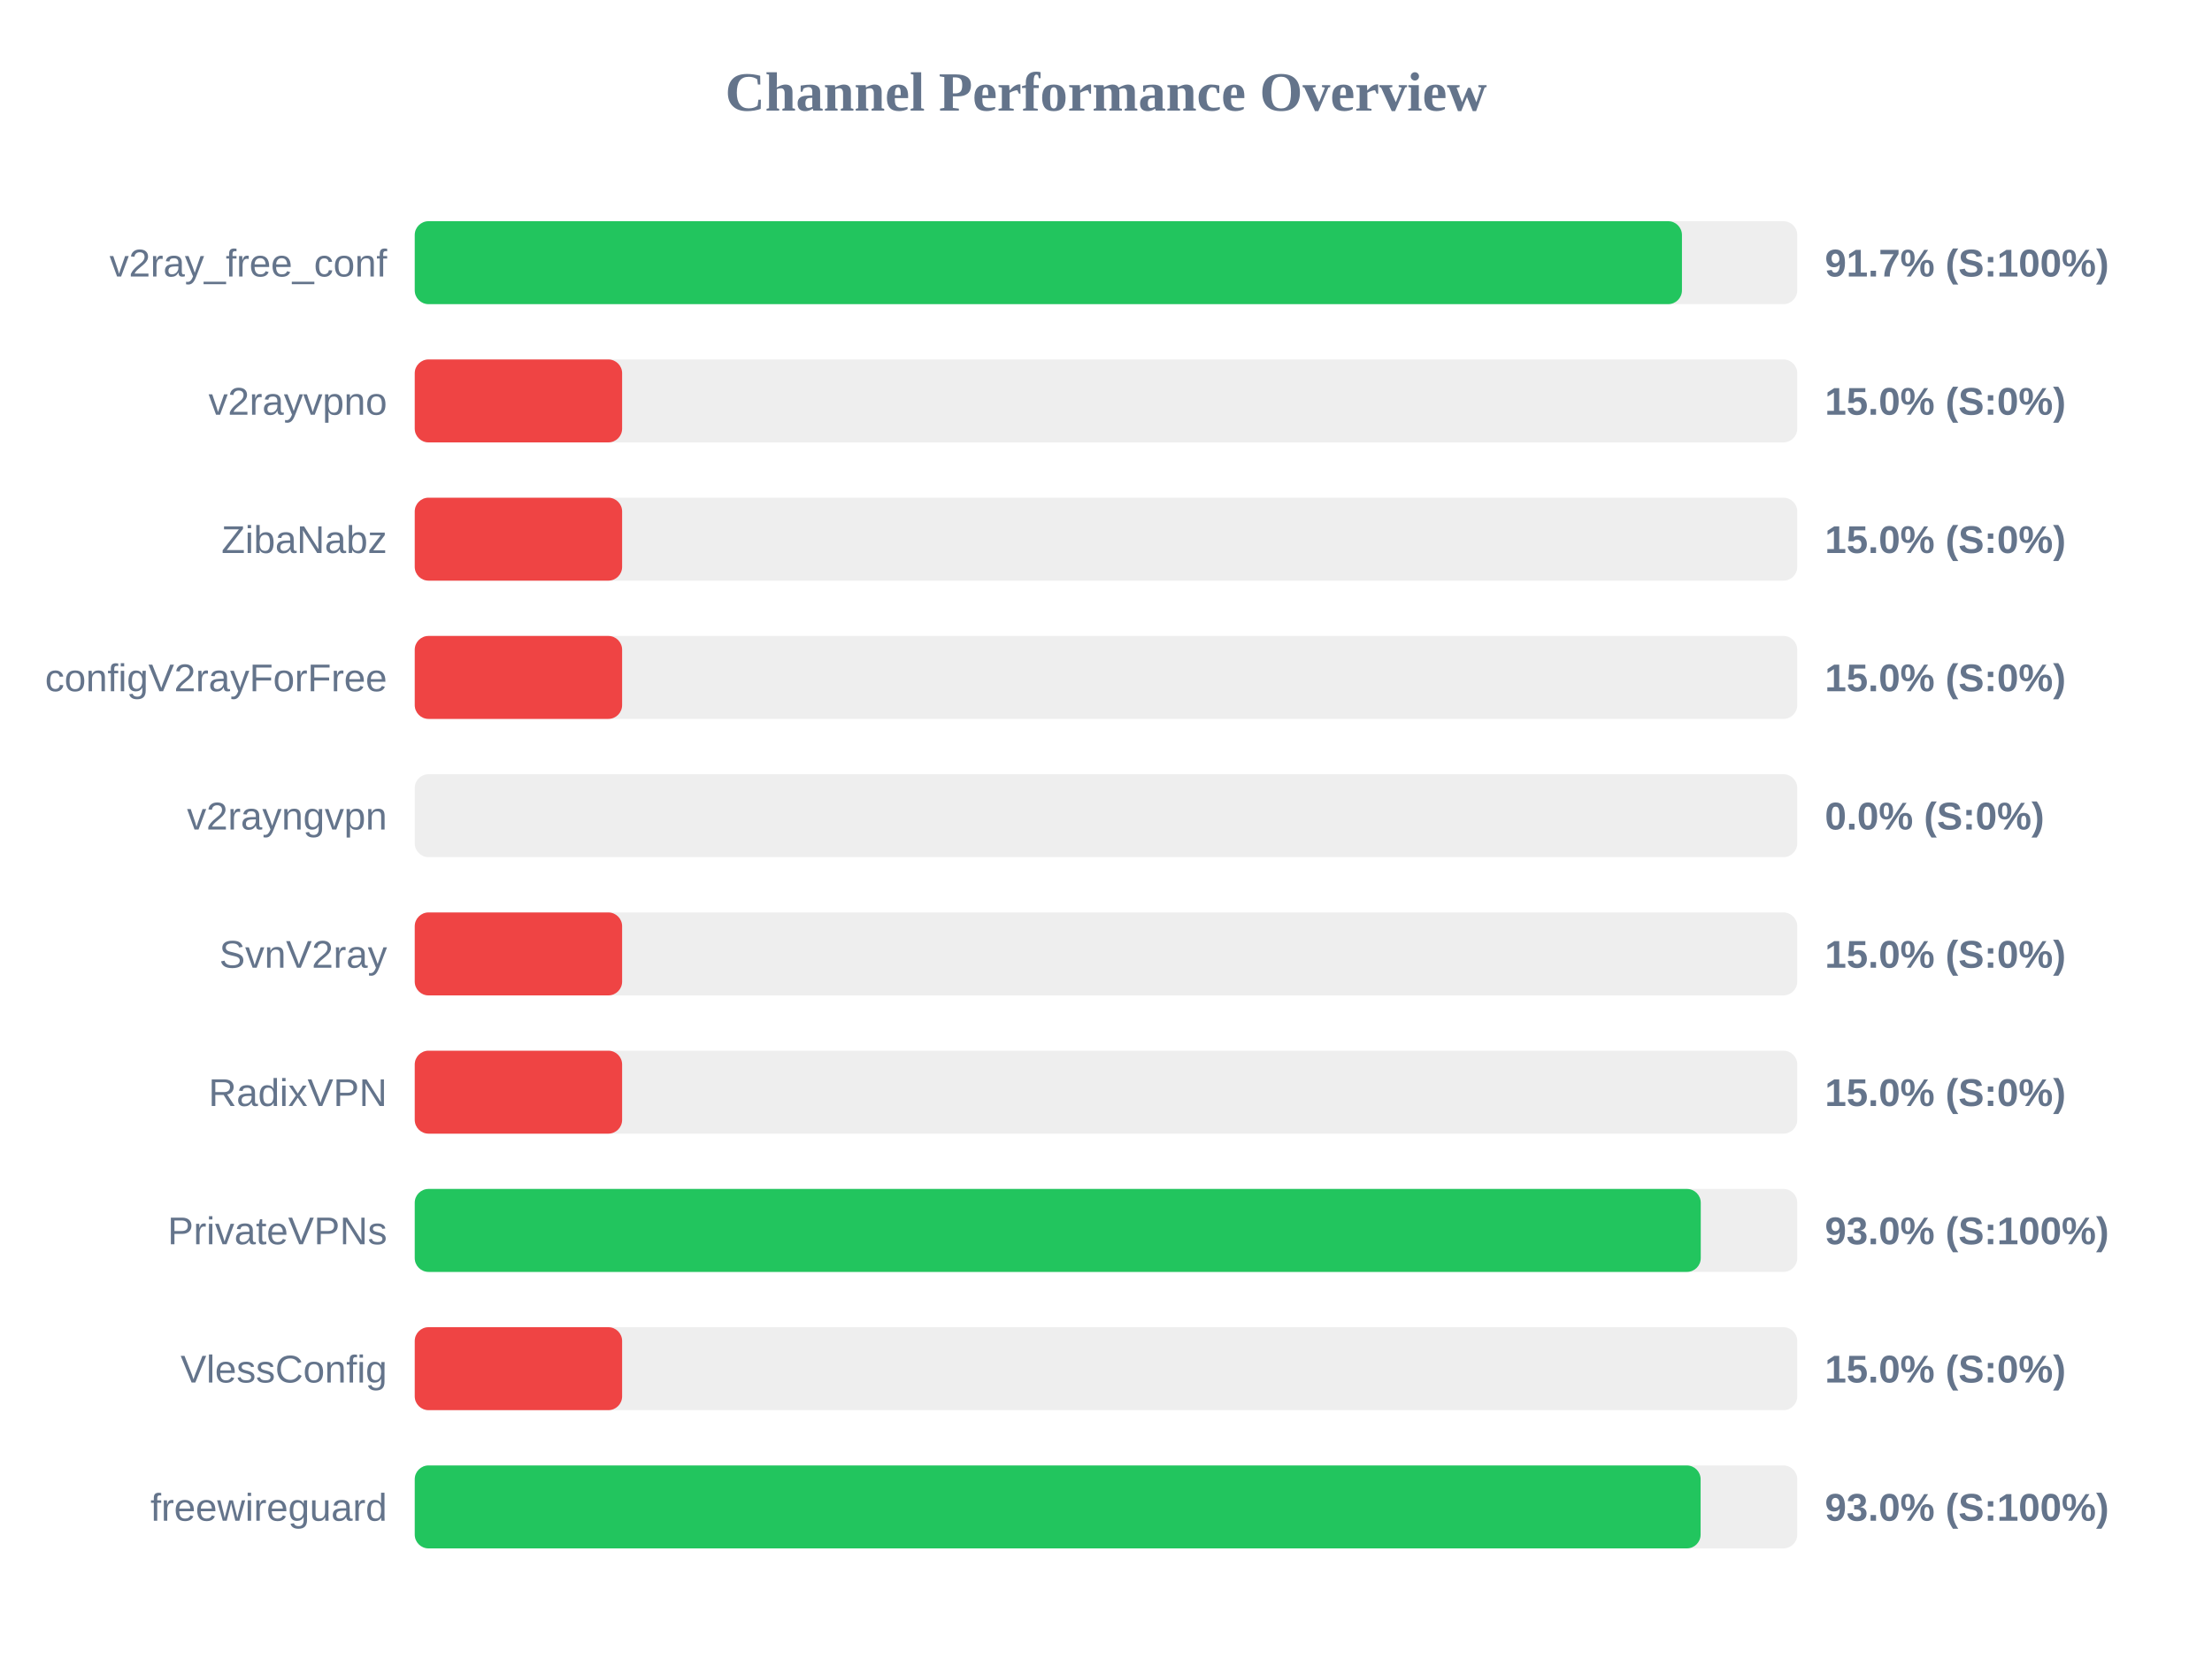
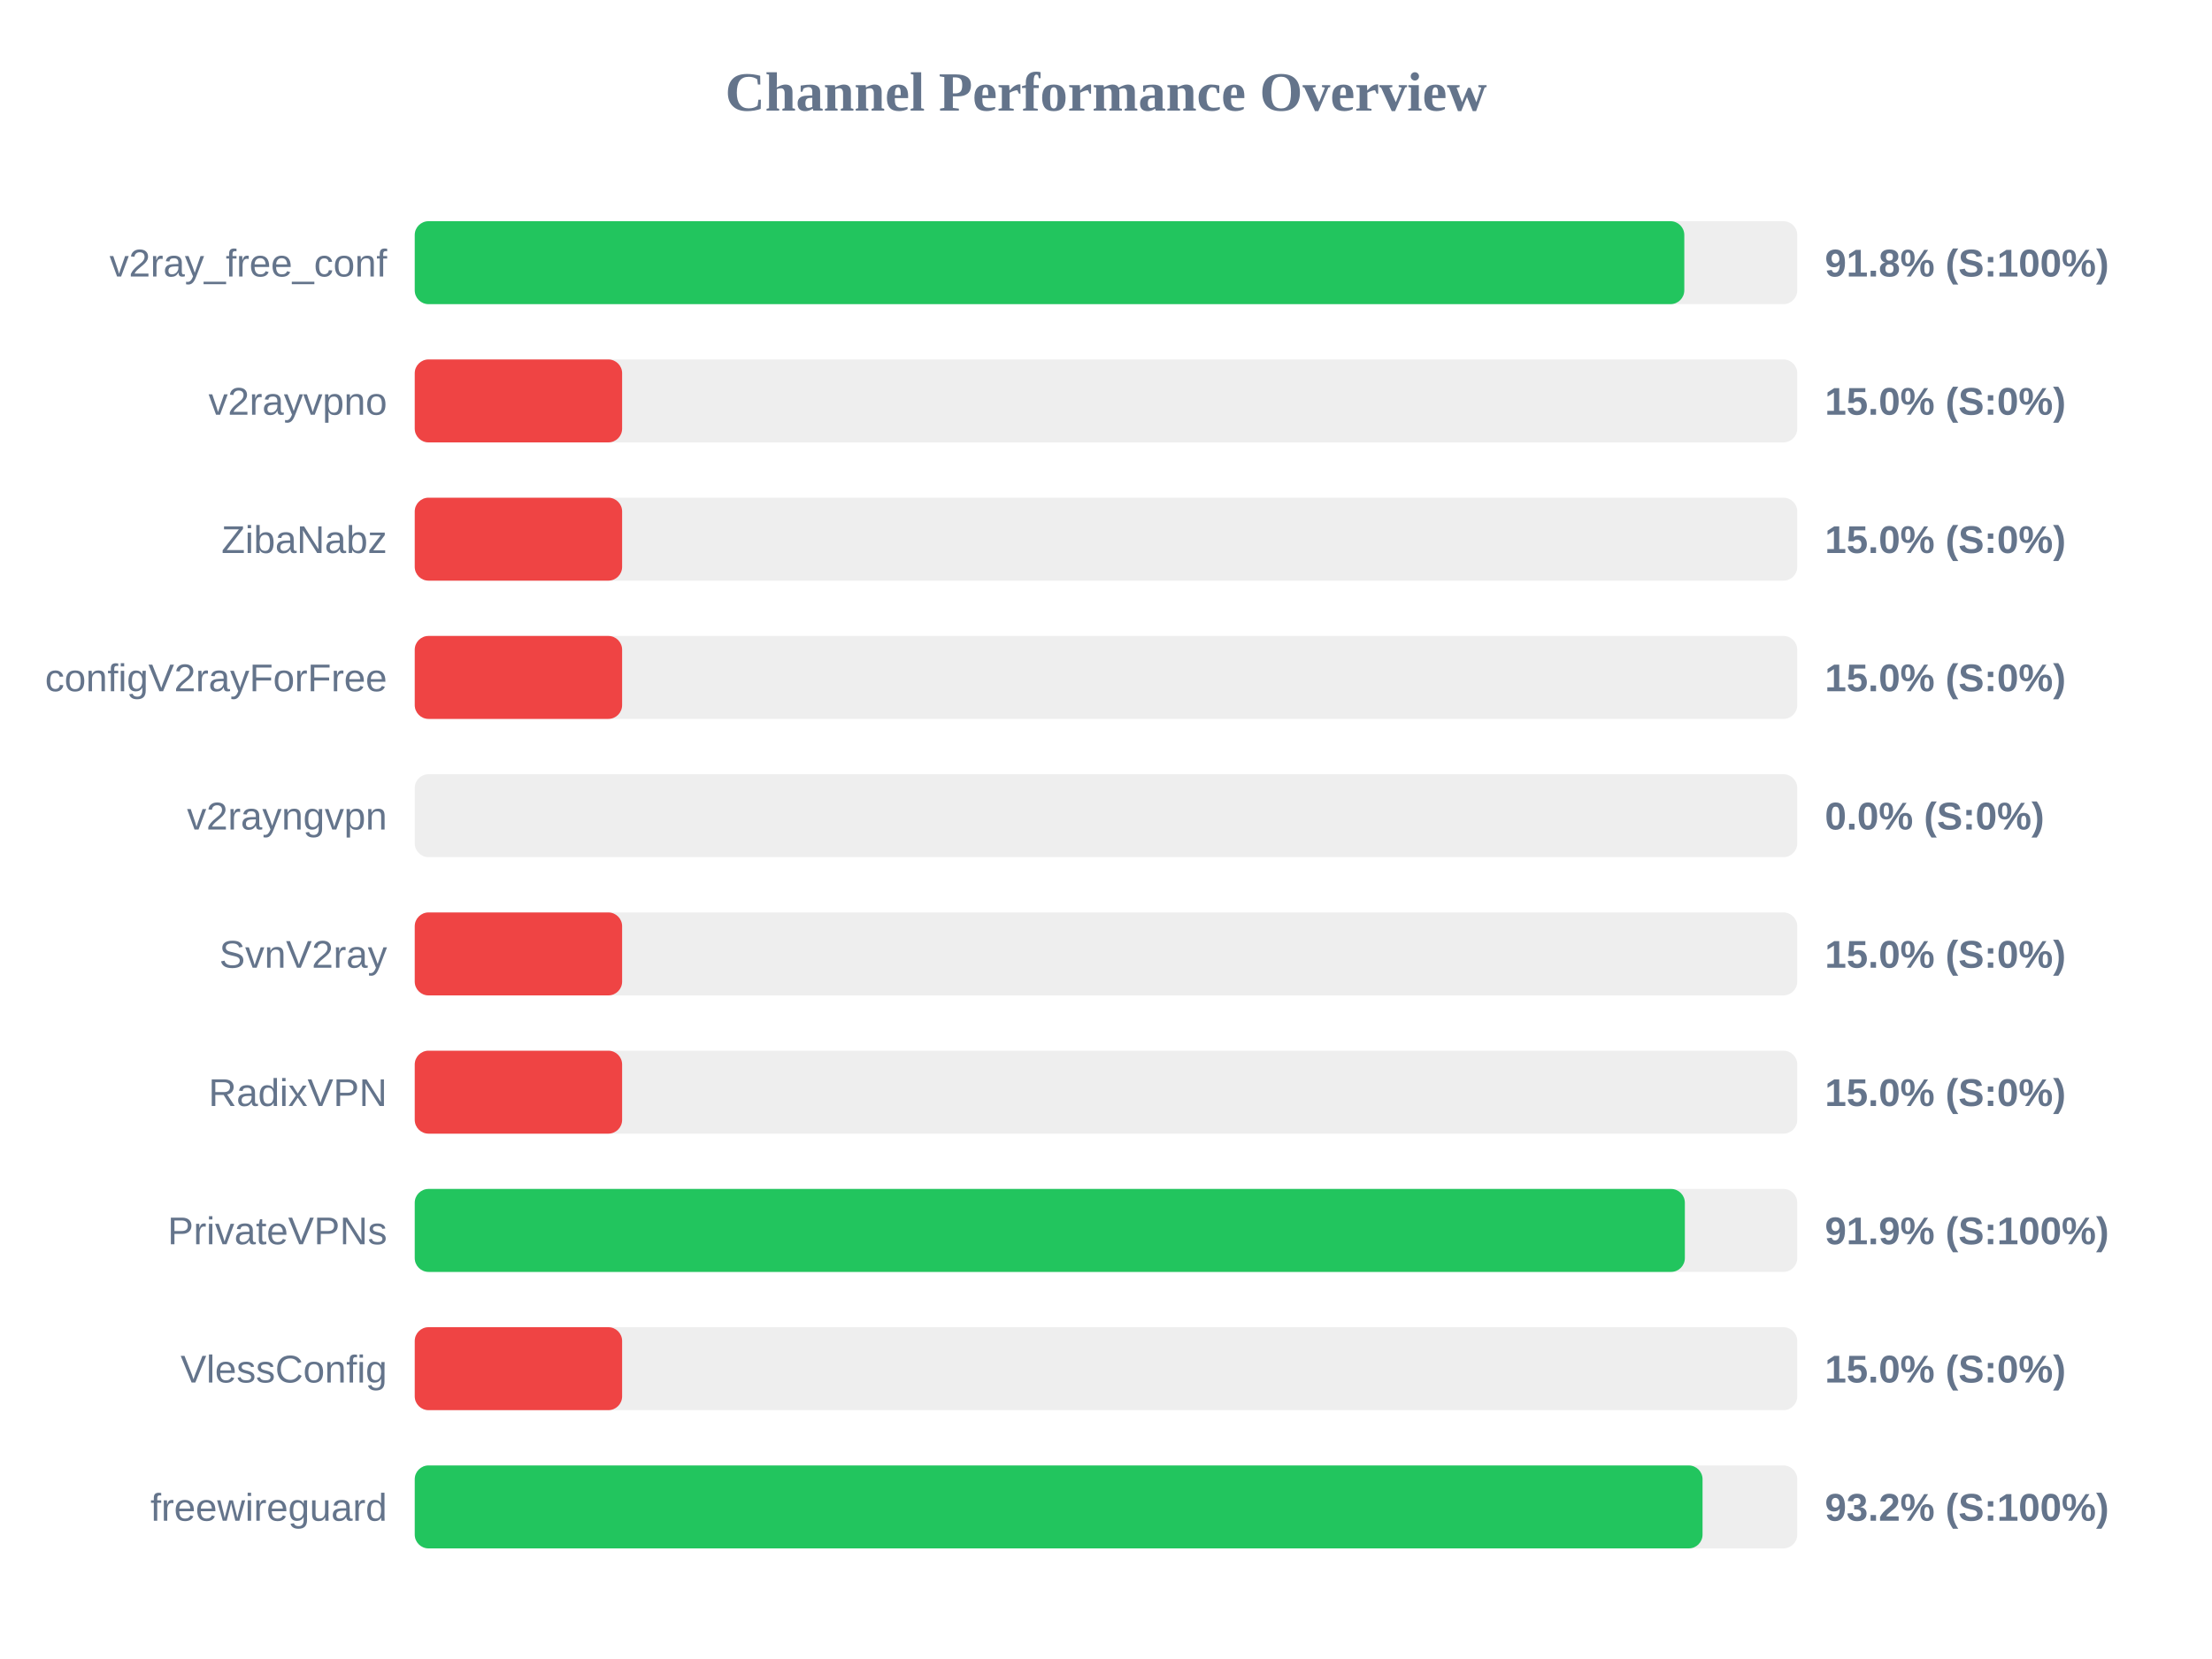
<svg xmlns="http://www.w3.org/2000/svg" width="800" height="600" version="1.1">
  <style>
        .row { font: 14px Arial; fill: #64748b; }
        .score { font: bold 14px Arial; fill: #64748b; }
    </style>
  <text x="400" y="40" text-anchor="middle" font-size="20px" font-weight="bold" fill="#64748b">Channel Performance Overview</text>
  <rect x="150" y="80" width="500" height="30" fill="#eee" rx="5" />
-   <rect x="150" y="80" width="458.3" height="30" fill="#22c55e" rx="5" />
+   <rect x="150" y="80" width="459.15" height="30" fill="#22c55e" rx="5" />
  <text x="140" y="100" text-anchor="end" class="row">v2ray_free_conf</text>
-   <text x="660" y="100" text-anchor="start" class="score">91.7% (S:100%)</text>
+   <text x="660" y="100" text-anchor="start" class="score">91.8% (S:100%)</text>
  <rect x="150" y="130" width="500" height="30" fill="#eee" rx="5" />
  <rect x="150" y="130" width="75.0" height="30" fill="#ef4444" rx="5" />
  <text x="140" y="150" text-anchor="end" class="row">v2rayvpno</text>
  <text x="660" y="150" text-anchor="start" class="score">15.0% (S:0%)</text>
  <rect x="150" y="180" width="500" height="30" fill="#eee" rx="5" />
  <rect x="150" y="180" width="75.0" height="30" fill="#ef4444" rx="5" />
  <text x="140" y="200" text-anchor="end" class="row">ZibaNabz</text>
  <text x="660" y="200" text-anchor="start" class="score">15.0% (S:0%)</text>
  <rect x="150" y="230" width="500" height="30" fill="#eee" rx="5" />
  <rect x="150" y="230" width="75.0" height="30" fill="#ef4444" rx="5" />
  <text x="140" y="250" text-anchor="end" class="row">configV2rayForFree</text>
  <text x="660" y="250" text-anchor="start" class="score">15.0% (S:0%)</text>
  <rect x="150" y="280" width="500" height="30" fill="#eee" rx="5" />
  <rect x="150" y="280" width="0.0" height="30" fill="#ef4444" rx="5" />
  <text x="140" y="300" text-anchor="end" class="row">v2rayngvpn</text>
  <text x="660" y="300" text-anchor="start" class="score">0.0% (S:0%)</text>
  <rect x="150" y="330" width="500" height="30" fill="#eee" rx="5" />
  <rect x="150" y="330" width="75.0" height="30" fill="#ef4444" rx="5" />
  <text x="140" y="350" text-anchor="end" class="row">SvnV2ray</text>
  <text x="660" y="350" text-anchor="start" class="score">15.0% (S:0%)</text>
  <rect x="150" y="380" width="500" height="30" fill="#eee" rx="5" />
  <rect x="150" y="380" width="75.0" height="30" fill="#ef4444" rx="5" />
  <text x="140" y="400" text-anchor="end" class="row">RadixVPN</text>
  <text x="660" y="400" text-anchor="start" class="score">15.0% (S:0%)</text>
  <rect x="150" y="430" width="500" height="30" fill="#eee" rx="5" />
-   <rect x="150" y="430" width="465.1" height="30" fill="#22c55e" rx="5" />
+   <rect x="150" y="430" width="459.35" height="30" fill="#22c55e" rx="5" />
  <text x="140" y="450" text-anchor="end" class="row">PrivateVPNs</text>
-   <text x="660" y="450" text-anchor="start" class="score">93.0% (S:100%)</text>
+   <text x="660" y="450" text-anchor="start" class="score">91.9% (S:100%)</text>
  <rect x="150" y="480" width="500" height="30" fill="#eee" rx="5" />
  <rect x="150" y="480" width="75.0" height="30" fill="#ef4444" rx="5" />
  <text x="140" y="500" text-anchor="end" class="row">VlessConfig</text>
  <text x="660" y="500" text-anchor="start" class="score">15.0% (S:0%)</text>
  <rect x="150" y="530" width="500" height="30" fill="#eee" rx="5" />
-   <rect x="150" y="530" width="465.05" height="30" fill="#22c55e" rx="5" />
+   <rect x="150" y="530" width="465.75" height="30" fill="#22c55e" rx="5" />
  <text x="140" y="550" text-anchor="end" class="row">freewireguard</text>
-   <text x="660" y="550" text-anchor="start" class="score">93.0% (S:100%)</text>
+   <text x="660" y="550" text-anchor="start" class="score">93.2% (S:100%)</text>
</svg>
